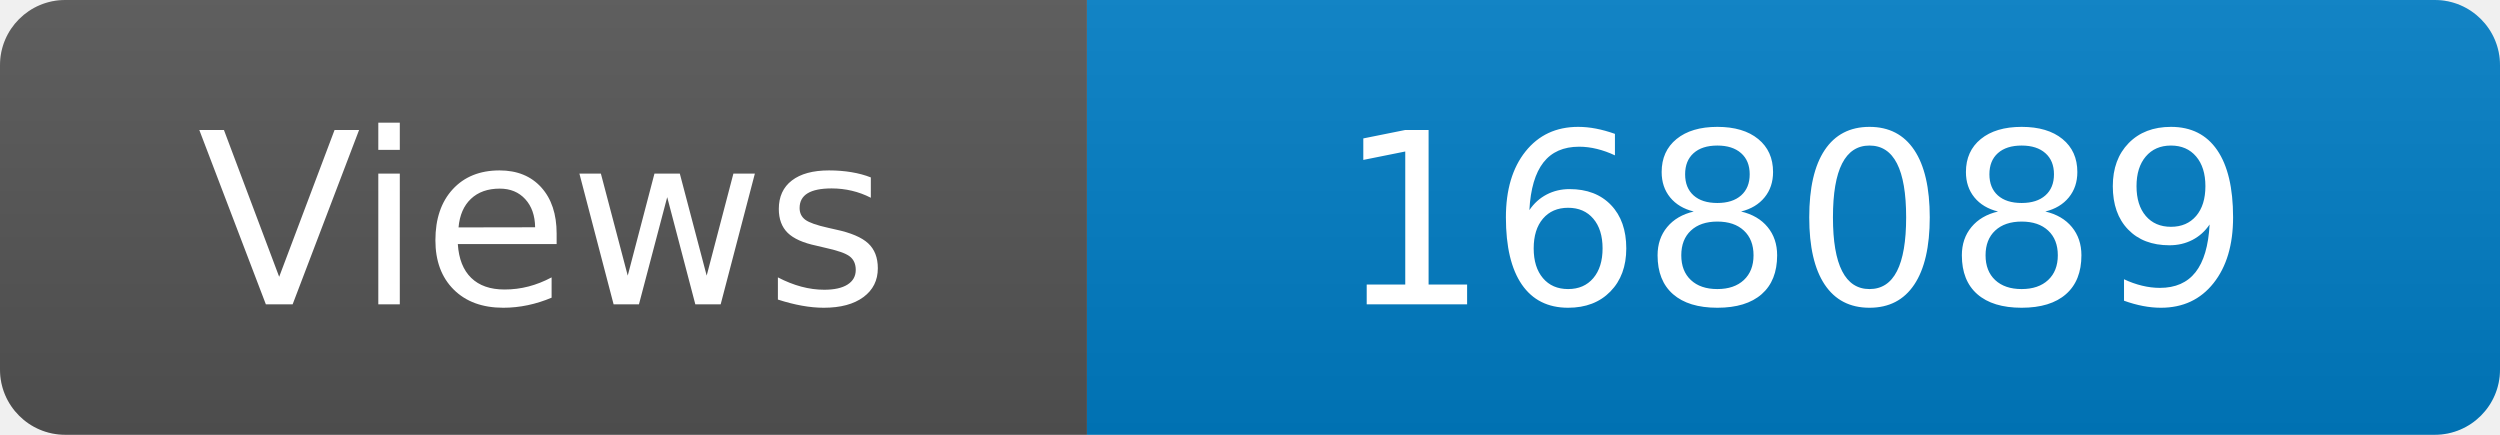
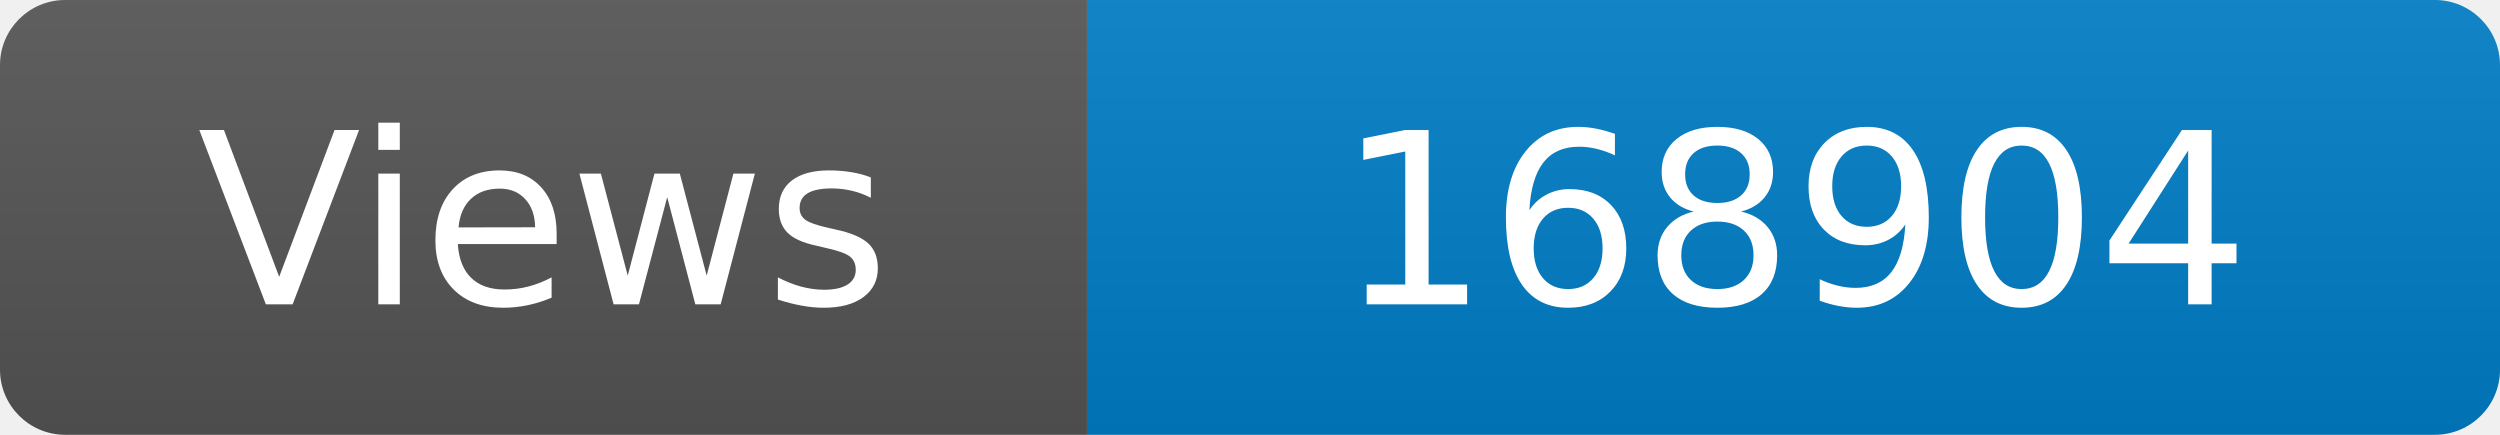
<svg xmlns="http://www.w3.org/2000/svg" width="115" height="20" role="img" aria-label="Maintained?: yes">
  <linearGradient id="s" x2="0" y2="100%">
    <stop offset="0" stop-color="#bbb" stop-opacity=".1" />
    <stop offset="1" stop-opacity=".1" />
  </linearGradient>
  <clipPath id="r">
    <rect width="115" height="20" rx="3" fill="#fff" />
  </clipPath>
  <g clip-path="url(#r)">
    <rect width="50" height="20" fill="#555" />
    <rect x="50" width="160" height="20" fill="#007ec6" />
    <rect width="115" height="20" fill="url(#s)" />
  </g>
  <g fill="#fff" text-anchor="middle" font-family="Verdana,Geneva,DejaVu Sans,sans-serif" font-size="110">
    <text x="250" y="140" transform="scale(.1)" fill="#fff">Views</text>
-     <text x="825" y="140" transform="scale(.1)" fill="#fff">168089</text>
+     <text x="825" y="140" transform="scale(.1)" fill="#fff">168904</text>
  </g>
</svg>
